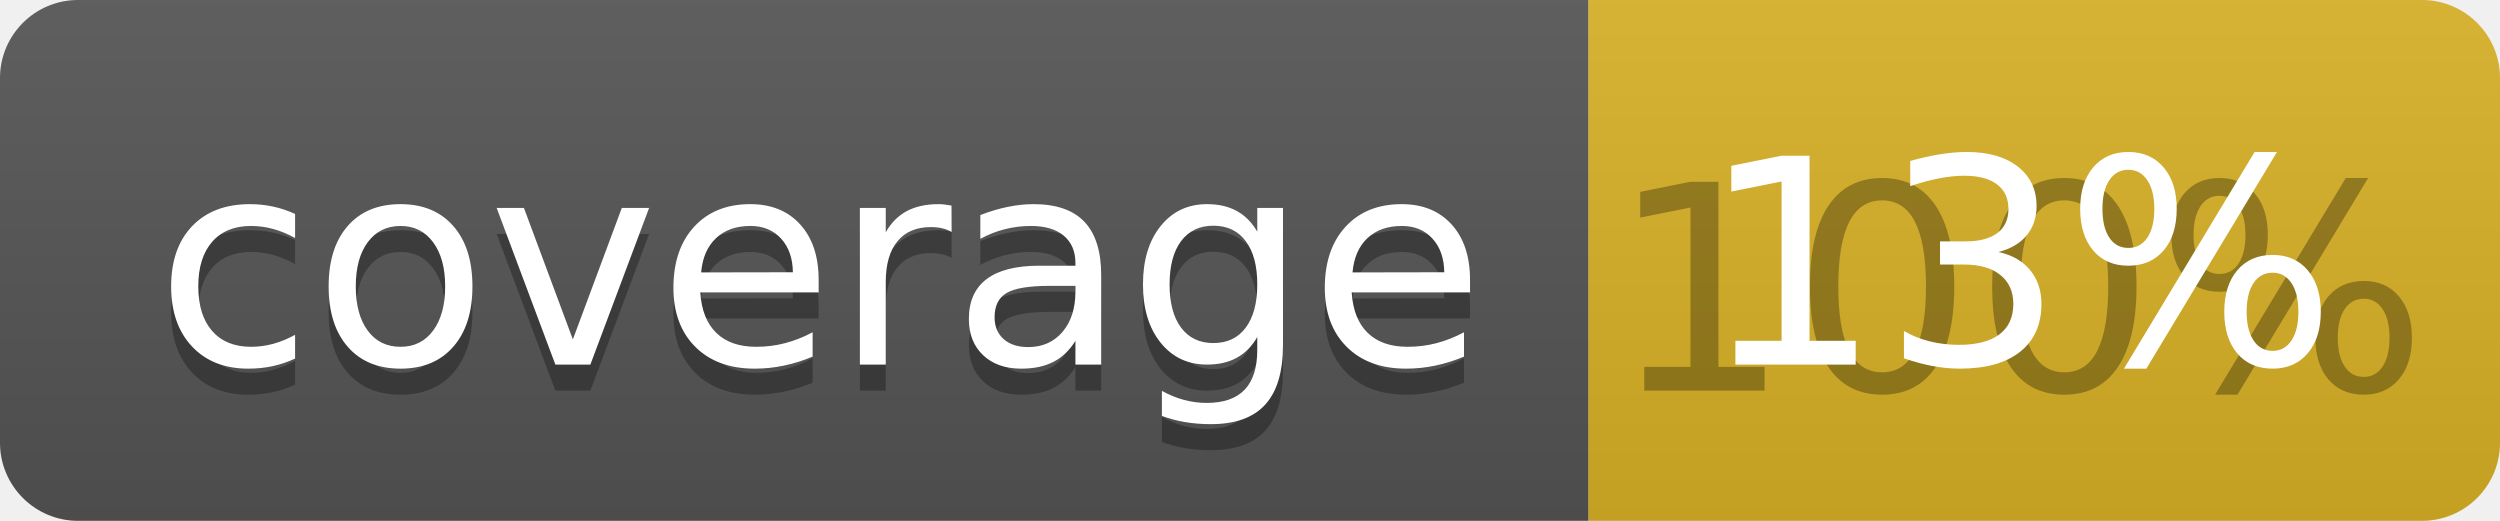
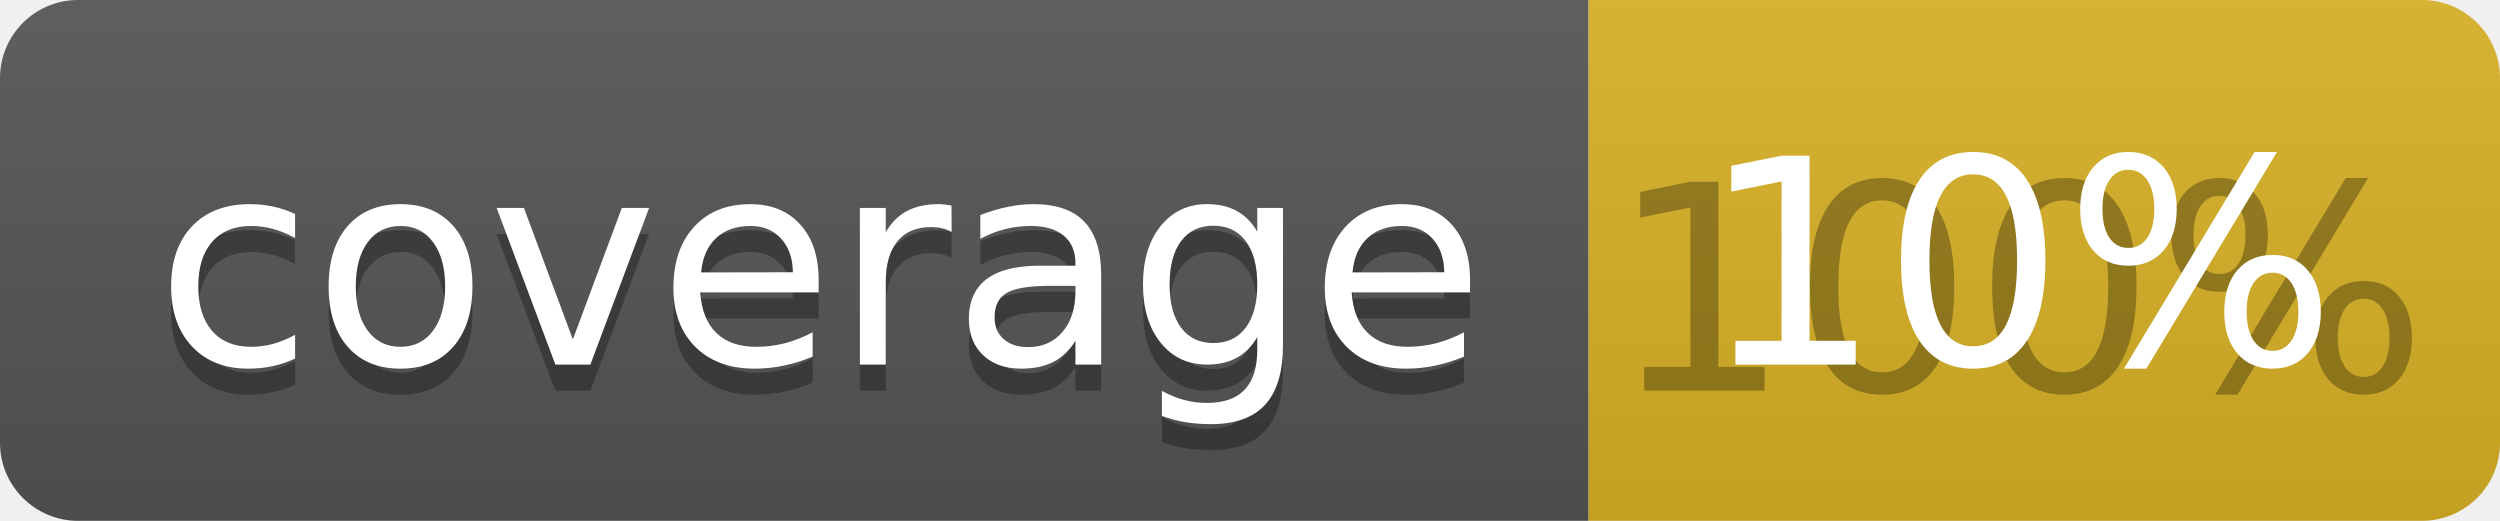
<svg xmlns="http://www.w3.org/2000/svg" width="96" height="20">
  <linearGradient id="b" x2="0" y2="100%">
    <stop offset="0" stop-color="#bbb" stop-opacity=".1" />
    <stop offset="1" stop-opacity=".1" />
  </linearGradient>
  <clipPath id="a">
    <rect width="96" height="20" rx="3" fill="#fff" />
  </clipPath>
  <g clip-path="url(#a)">
    <path fill="#555" d="M0 0h61v20H0z" />
    <path fill="#D9B226" d="M61 0h35v20H61z" />
    <path fill="url(#b)" d="M0 0h96v20H0z" />
  </g>
  <g fill="#fff" text-anchor="middle" font-family="DejaVu Sans,Verdana,Geneva,sans-serif" font-size="110">
    <text x="315" y="150" fill="#010101" fill-opacity=".3" transform="scale(.1)" textLength="510">coverage</text>
    <text x="315" y="140" transform="scale(.1)" textLength="510">coverage</text>
    <text x="775" y="150" fill="#010101" fill-opacity=".3" transform="scale(.1)" textLength="250">100%</text>
-     <text x="775" y="140" transform="scale(.1)" textLength="250">13%</text>
+     <text x="775" y="140" transform="scale(.1)" textLength="250">10%</text>
  </g>
</svg>
